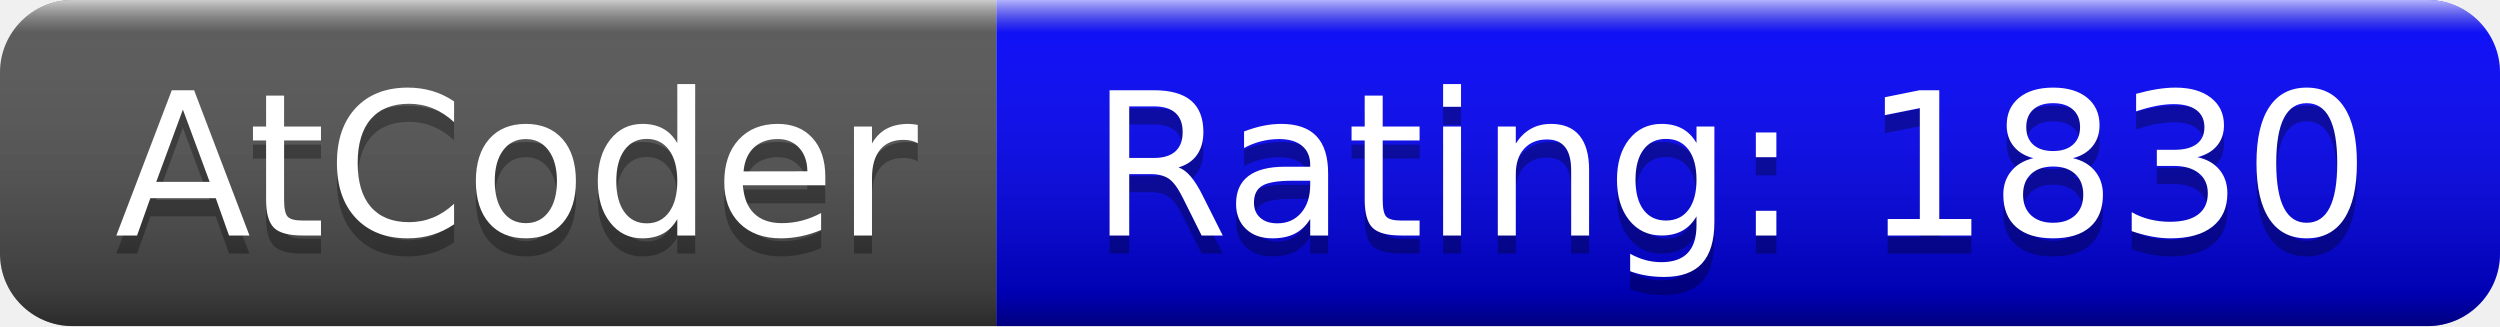
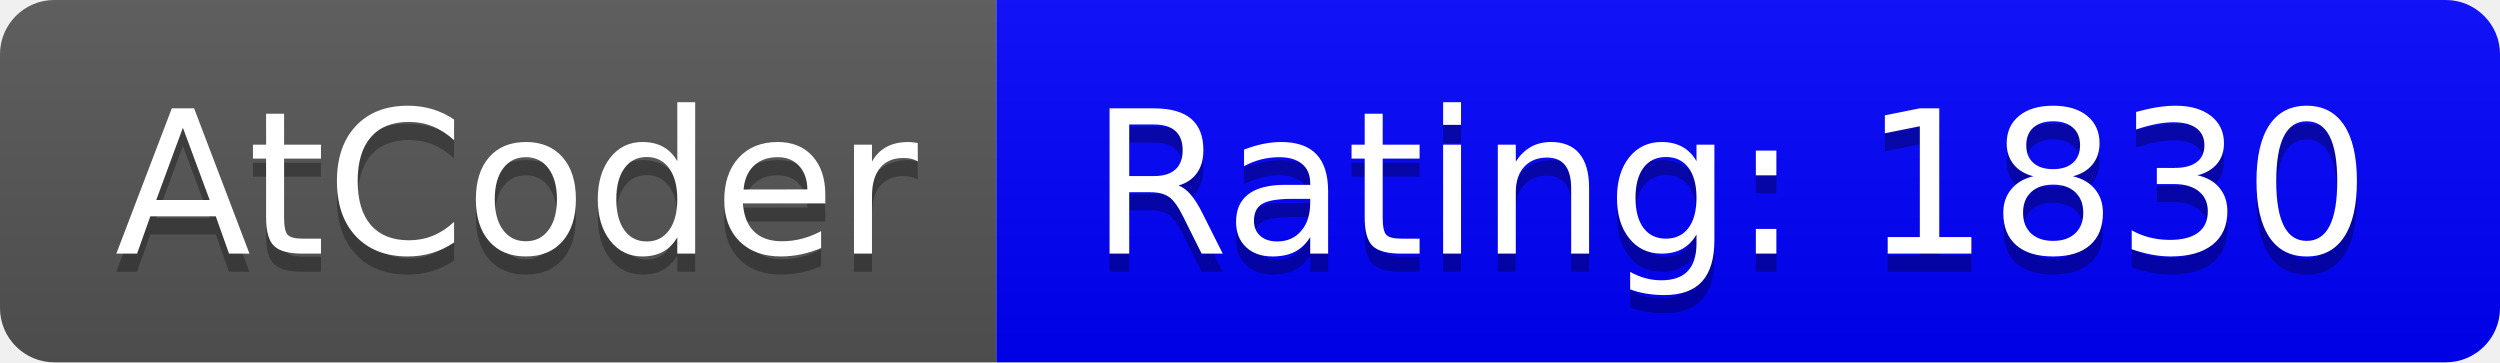
- <svg xmlns="http://www.w3.org/2000/svg" width="138" height="18" role="img" aria-label="AtCoder: Rating: 1830">
+ <svg xmlns="http://www.w3.org/2000/svg" width="138" height="20" role="img" aria-label="AtCoder: Rating: 1830">
  <linearGradient id="s" x2="0" y2="100%">
-     <stop offset="0" stop-color="#fff" stop-opacity=".7" />
-     <stop offset=".1" stop-color="#aaa" stop-opacity=".1" />
-     <stop offset=".9" stop-color="#000" stop-opacity=".3" />
-     <stop offset="1" stop-color="#000" stop-opacity=".5" />
+     <stop offset="0" stop-color="#bbb" stop-opacity=".1" />
+     <stop offset="1" stop-opacity=".1" />
  </linearGradient>
  <clipPath id="r">
-     <rect width="138" height="18" rx="4" fill="#fff" />
+     <rect width="138" height="20" rx="3" fill="#fff" />
  </clipPath>
  <g clip-path="url(#r)">
-     <rect width="55" height="18" fill="#555" />
-     <rect x="55" width="83" height="18" fill="#0000ff" />
-     <rect width="138" height="18" fill="url(#s)" />
+     <rect width="55" height="20" fill="#555" />
+     <rect x="55" width="83" height="20" fill="#0000ff" />
+     <rect width="138" height="20" fill="url(#s)" />
  </g>
  <g fill="#fff" text-anchor="middle" font-family="Verdana,Geneva,DejaVu Sans,sans-serif" text-rendering="geometricPrecision" font-size="110">
-     <text aria-hidden="true" x="285" y="140" fill="#010101" fill-opacity=".3" transform="scale(.1)" textLength="450">AtCoder</text>
-     <text x="285" y="130" transform="scale(.1)" fill="#fff" textLength="450">AtCoder</text>
-     <text aria-hidden="true" x="955" y="140" fill="#010101" fill-opacity=".3" transform="scale(.1)" textLength="730">Rating: 1830</text>
-     <text x="955" y="130" transform="scale(.1)" fill="#fff" textLength="730">Rating: 1830</text>
+     <text aria-hidden="true" x="285" y="150" fill="#010101" fill-opacity=".3" transform="scale(.1)" textLength="450">AtCoder</text>
+     <text x="285" y="140" transform="scale(.1)" fill="#fff" textLength="450">AtCoder</text>
+     <text aria-hidden="true" x="955" y="150" fill="#010101" fill-opacity=".3" transform="scale(.1)" textLength="730">Rating: 1830</text>
+     <text x="955" y="140" transform="scale(.1)" fill="#fff" textLength="730">Rating: 1830</text>
  </g>
</svg>
